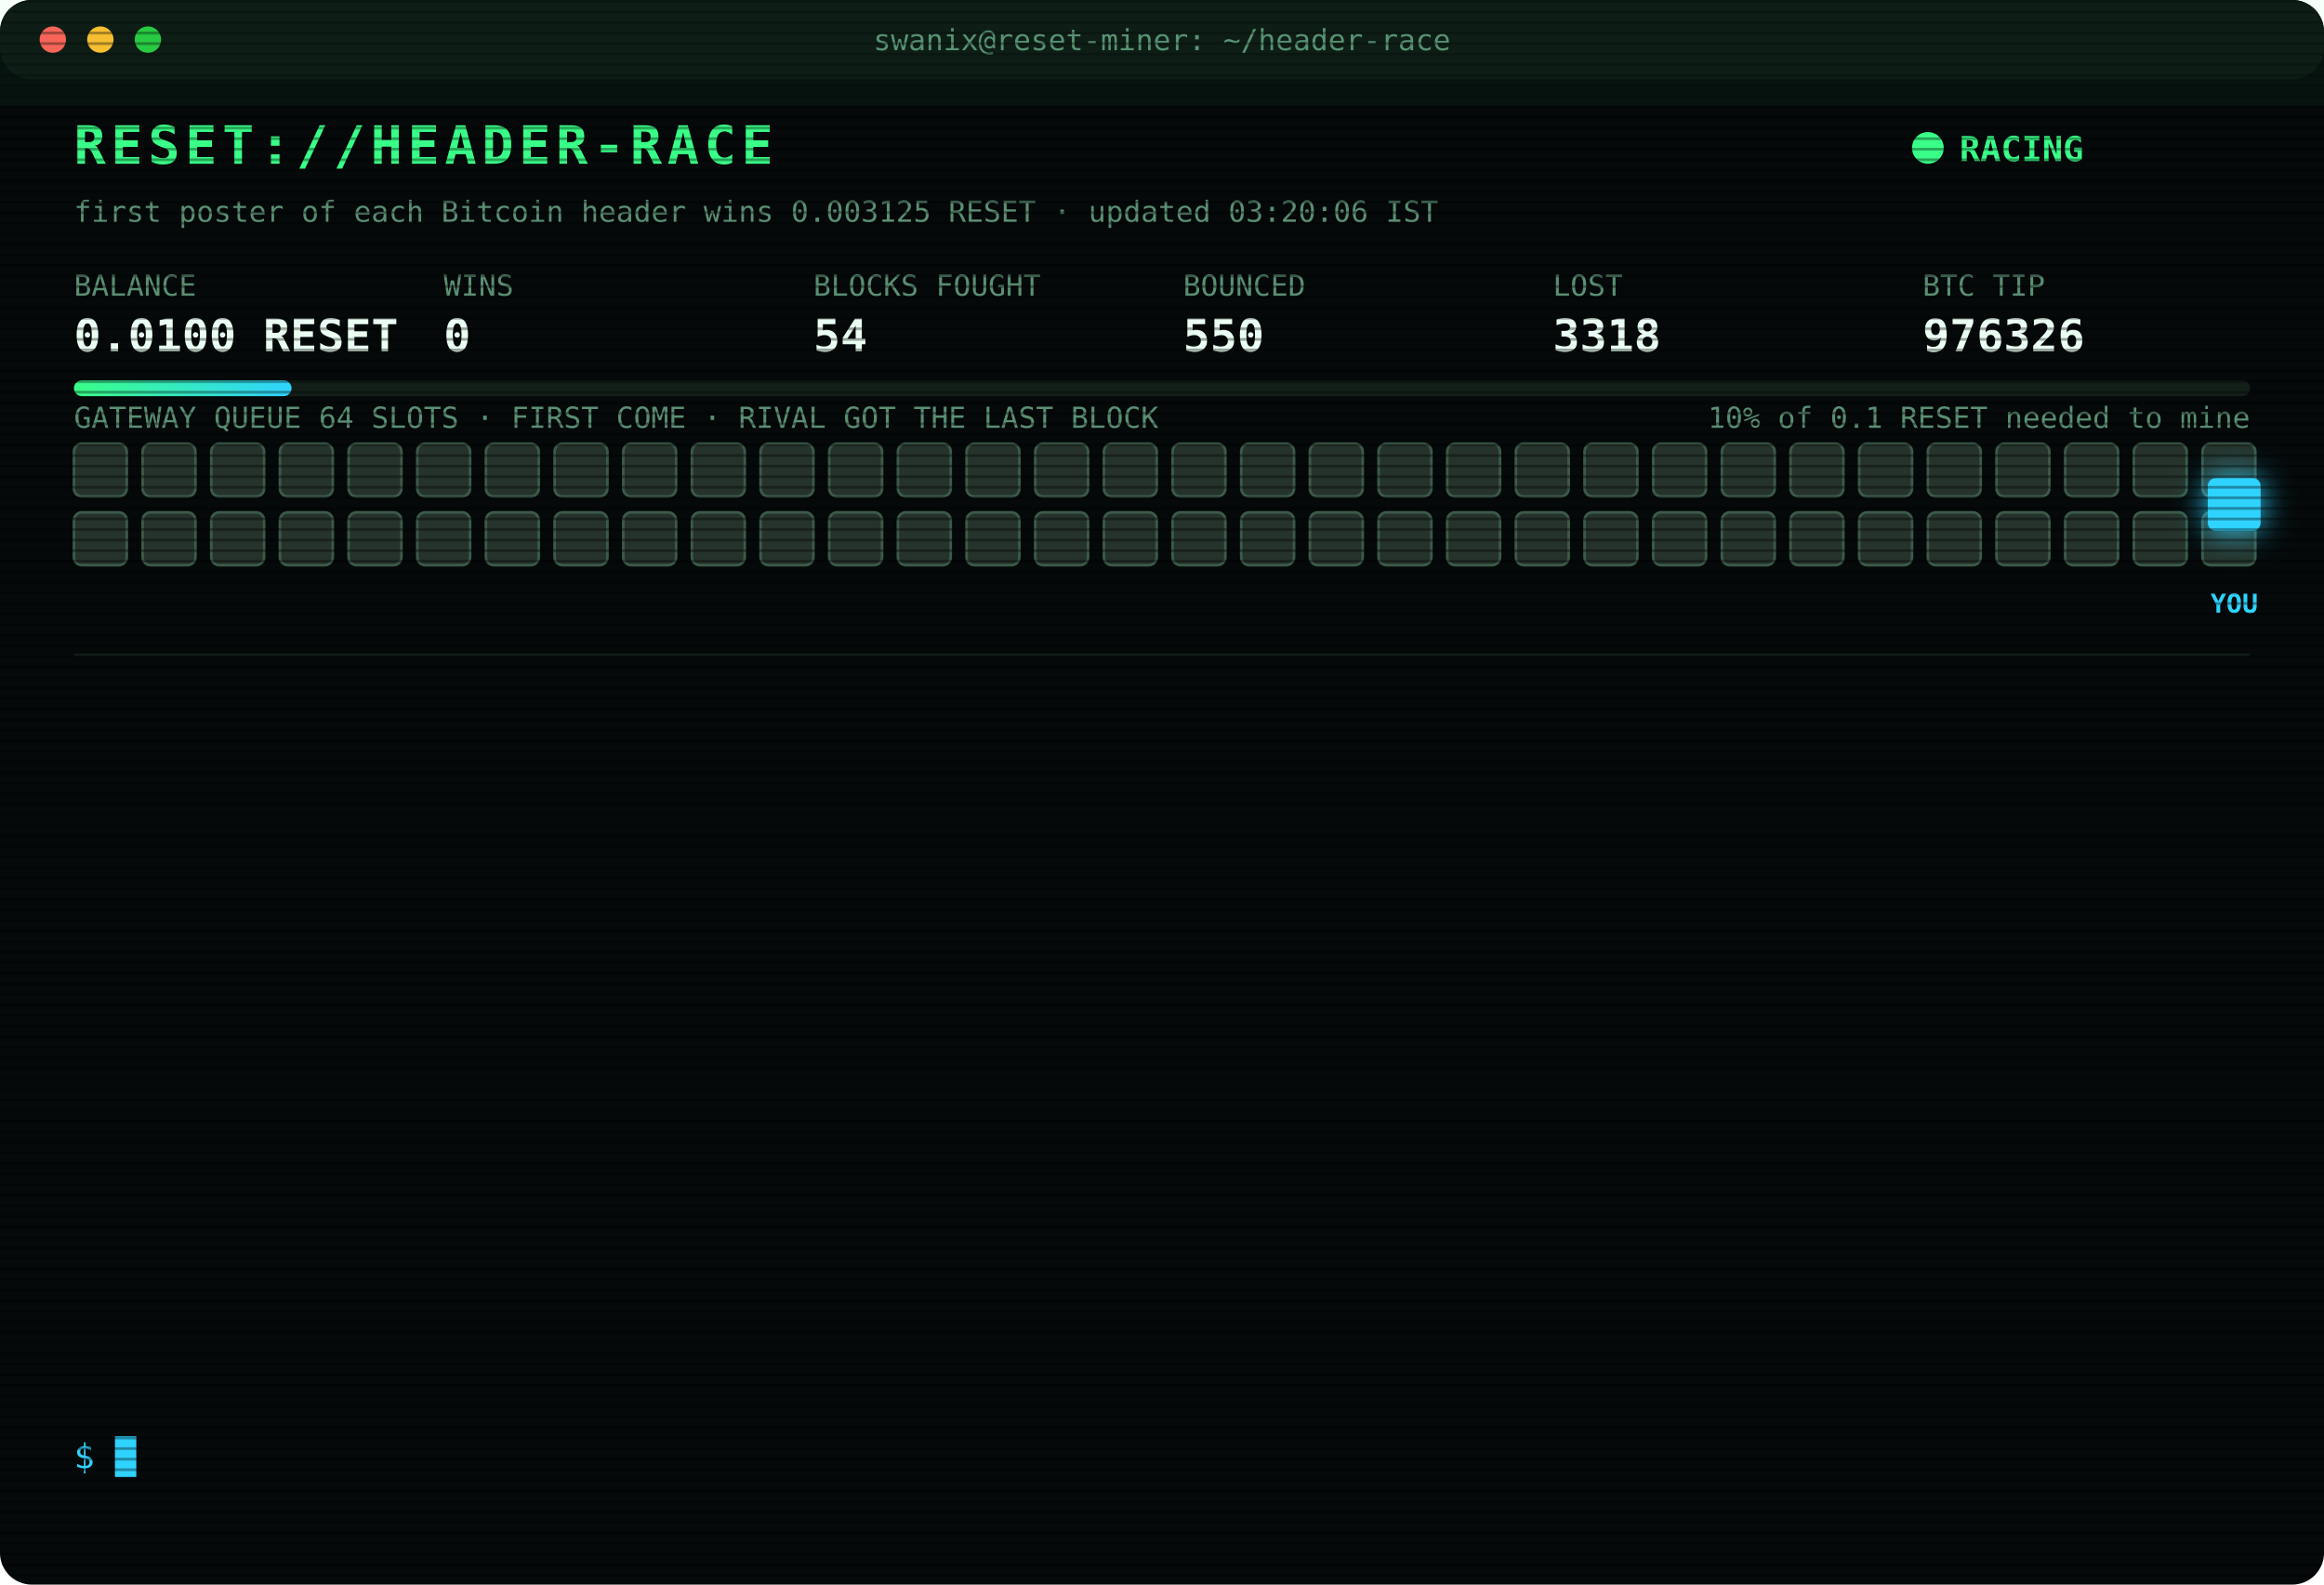
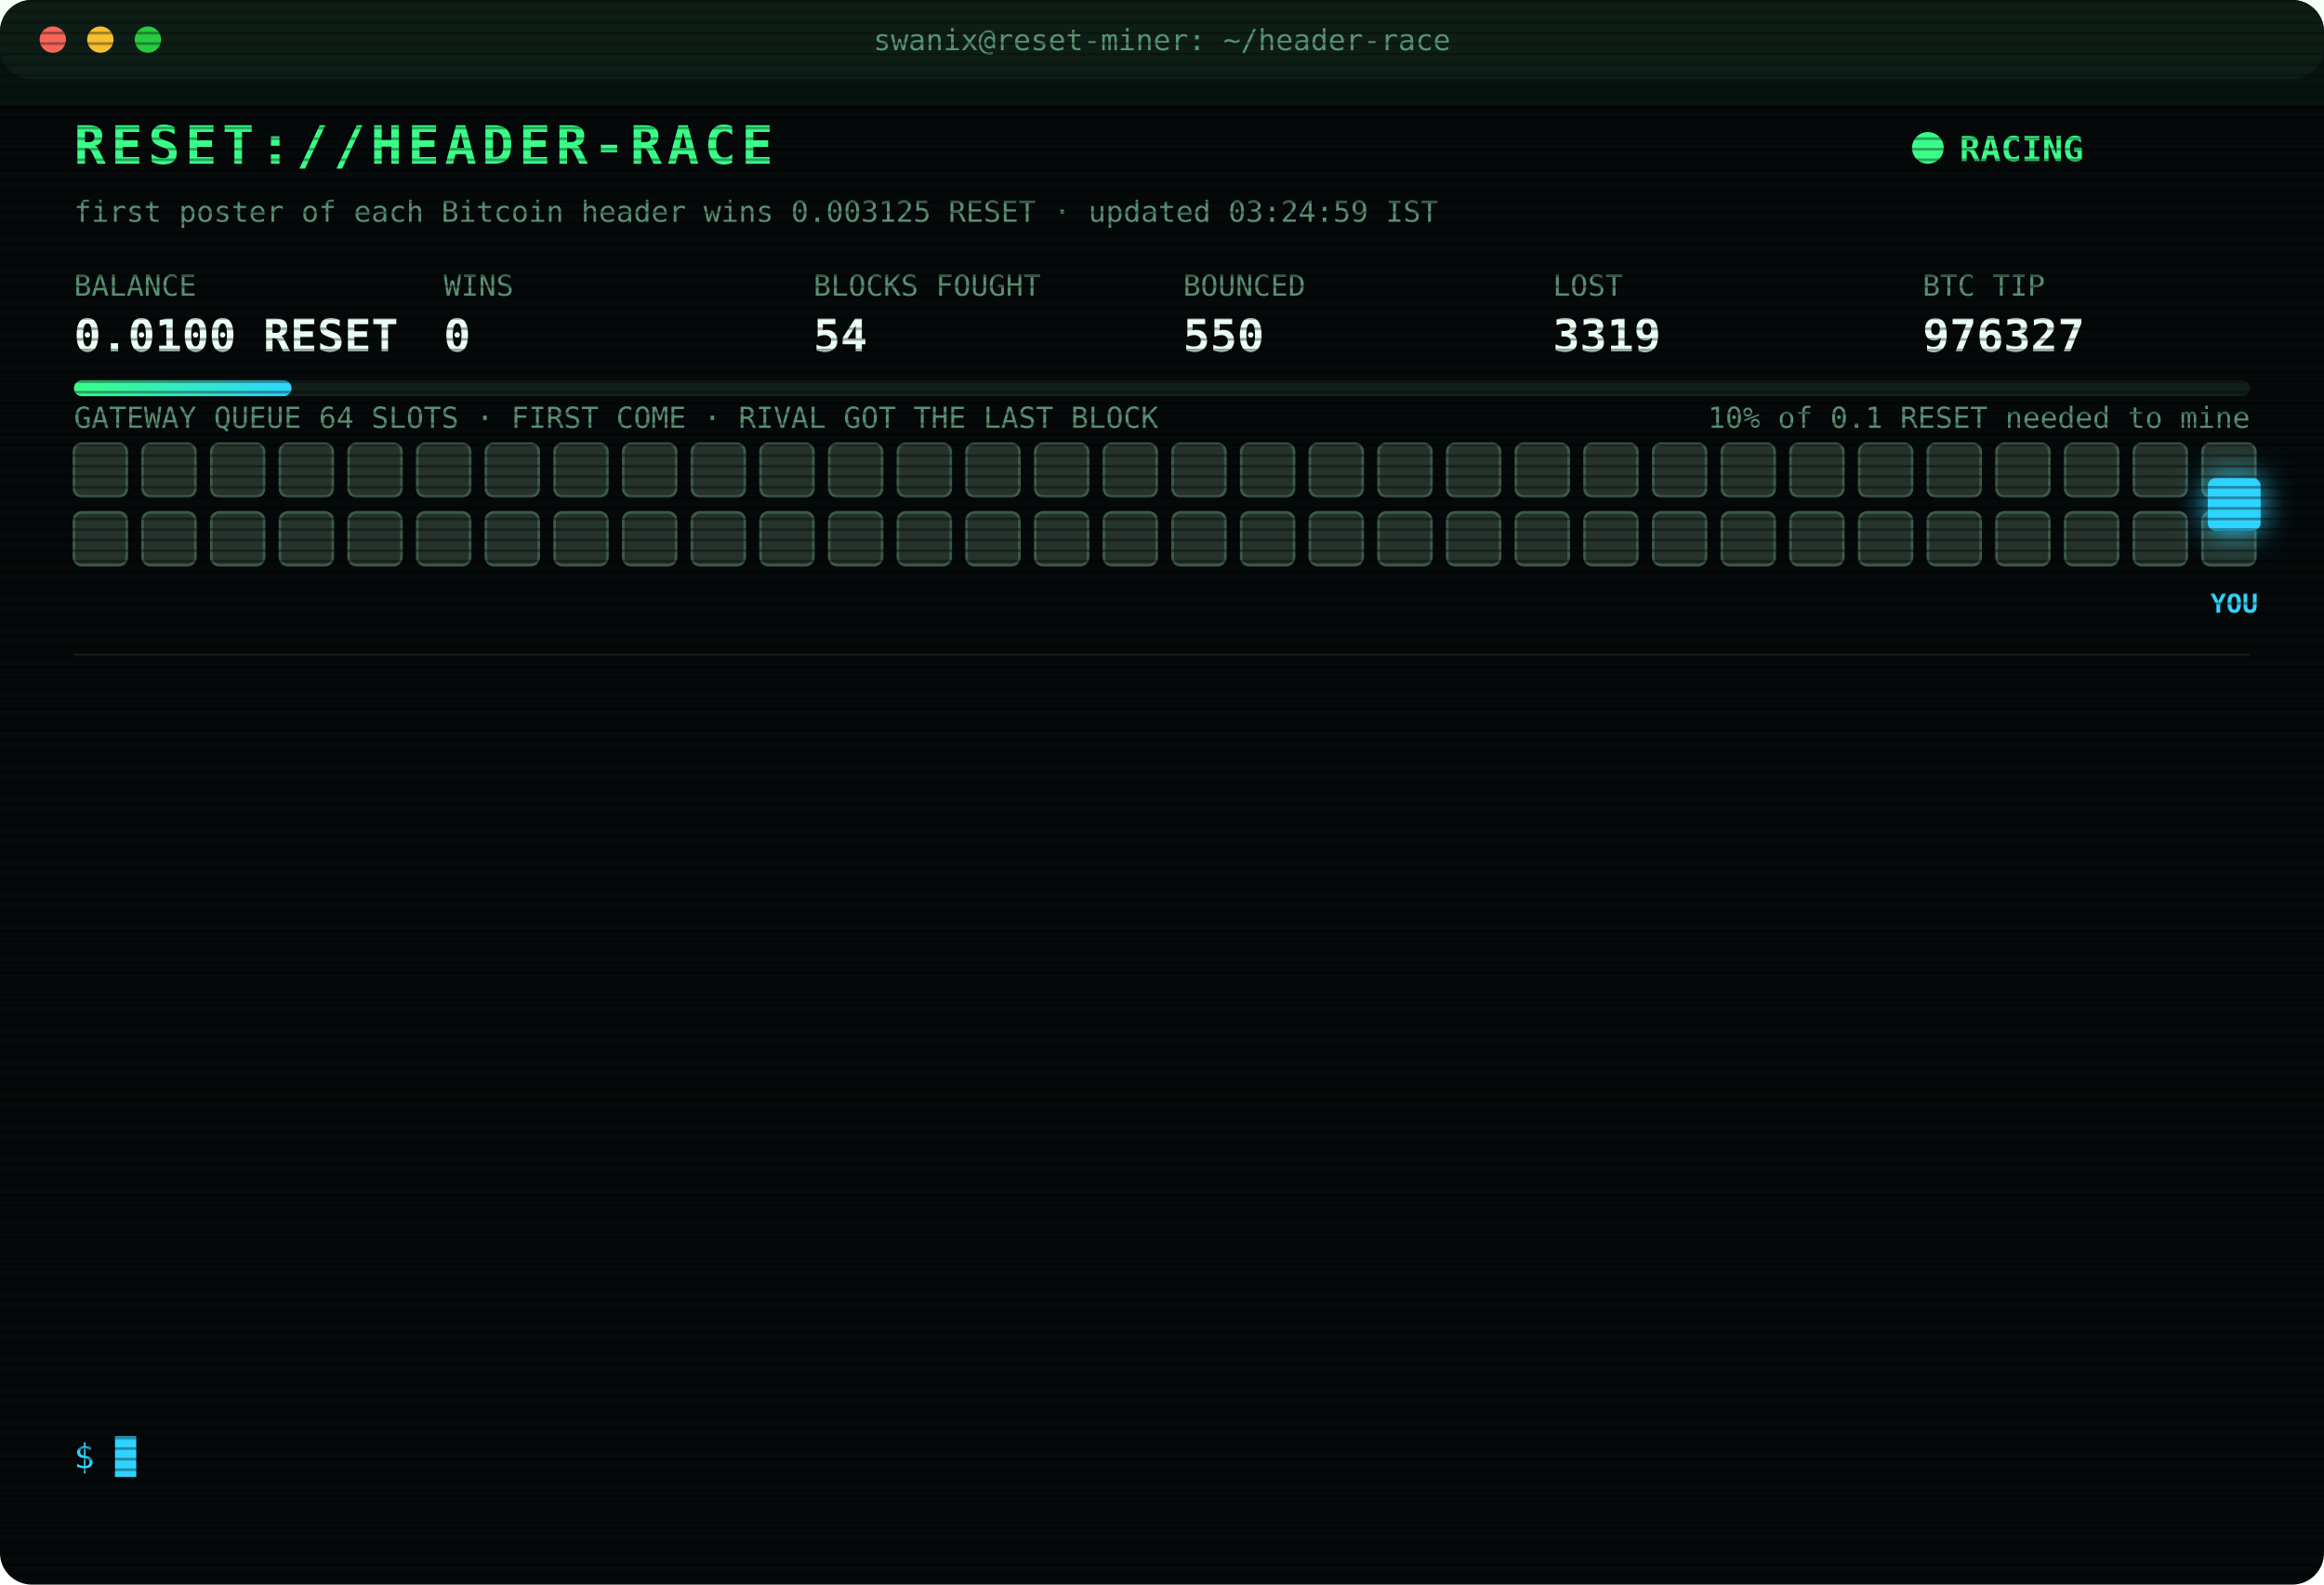
<svg xmlns="http://www.w3.org/2000/svg" width="880" height="600" viewBox="0 0 880 600" font-family="ui-monospace,SFMono-Regular,Menlo,Consolas,monospace">
  <style>
text{font-size:13px;fill:#7CFFB2}
.title{font-size:20px;font-weight:700;fill:#39FF88;letter-spacing:2px;animation:glitch 3s infinite steps(1)}
.sub{fill:#2fd3ff}.k{fill:#5a8f73;font-size:11px}.v{font-size:17px;font-weight:700;fill:#eafff3}
.ts{fill:#3f6b56}.boot{fill:#2fd3ff}.dim{fill:#5a8f73}.bad{fill:#ff4d6d}.warn{fill:#ffd23f}.mag{fill:#ff5cf0}.win{fill:#39FF88;font-weight:700}
.tag{font-size:10px;fill:#2fd3ff;font-weight:700}
.rival{fill:#26332c;stroke:#3c5a49;animation:jam 1.2s infinite alternate}
.idle{fill:#141c18;stroke:#22302a;animation:breathe 4s infinite}
.me{fill:#2fd3ff;filter:drop-shadow(0 0 6px #2fd3ff)}
.hover{animation:nudge 1.1s infinite ease-in-out}.bounce{animation:kick 1.4s infinite}
.ln{opacity:0;animation:in .4s forwards}
.cur{animation:blink 1s infinite steps(1)}
.scan{animation:scan 6s infinite linear}
.led{animation:blink 1.4s infinite}
@keyframes in{from{opacity:0;transform:translateX(-6px)}to{opacity:1;transform:none}}
@keyframes blink{50%{opacity:0}}
@keyframes jam{to{fill:#33463b}}
@keyframes breathe{50%{opacity:.4}}
@keyframes nudge{50%{transform:translateX(-10px)}}
@keyframes kick{0%,100%{transform:none}30%{transform:translateX(-14px)}55%{transform:translateX(10px) translateY(-6px)}}
@keyframes glitch{0%,92%{transform:none}93%{transform:translateX(2px);fill:#ff4d6d}95%{transform:translateX(-2px);fill:#2fd3ff}97%{transform:none}}
@keyframes scan{from{transform:translateY(-40px)}to{transform:translateY(600px)}}
</style>
  <defs>
    <pattern id="sl" width="4" height="4" patternUnits="userSpaceOnUse">
      <rect width="4" height="1" fill="#000" opacity=".35" />
    </pattern>
    <linearGradient id="bar">
      <stop offset="0" stop-color="#39FF88" />
      <stop offset="1" stop-color="#2fd3ff" />
    </linearGradient>
  </defs>
  <rect width="880" height="600" rx="12" fill="#05090a" />
  <rect width="880" height="30" rx="12" fill="#0d1512" />
  <circle cx="20" cy="15" r="5" fill="#ff5f57" />
  <circle cx="38" cy="15" r="5" fill="#febc2e" />
  <circle cx="56" cy="15" r="5" fill="#28c840" />
  <text x="440" y="19" text-anchor="middle" class="k">swanix@reset-miner: ~/header-race</text>
  <text x="28" y="62" class="title">RESET://HEADER-RACE</text>
  <circle class="led" cx="730" cy="56" r="6" fill="#39FF88" />
  <text x="742" y="61" class="win">RACING</text>
-   <text x="28" y="84" class="k">first poster of each Bitcoin header wins 0.003125 RESET · updated 03:20:06 IST</text>
+   <text x="28" y="84" class="k">first poster of each Bitcoin header wins 0.003125 RESET · updated 03:24:59 IST</text>
  <text x="28" y="112" class="k">BALANCE</text>
  <text x="28" y="133" class="v">0.0100 RESET</text>
  <text x="168" y="112" class="k">WINS</text>
  <text x="168" y="133" class="v">0</text>
  <text x="308" y="112" class="k">BLOCKS FOUGHT</text>
  <text x="308" y="133" class="v">54</text>
  <text x="448" y="112" class="k">BOUNCED</text>
  <text x="448" y="133" class="v">550</text>
  <text x="588" y="112" class="k">LOST</text>
-   <text x="588" y="133" class="v">3318</text>
+   <text x="588" y="133" class="v">3319</text>
  <text x="728" y="112" class="k">BTC TIP</text>
-   <text x="728" y="133" class="v">976326</text>
+   <text x="728" y="133" class="v">976327</text>
  <rect x="28" y="144" width="824" height="6" rx="3" fill="#13201a" />
  <rect x="28" y="144" width="82.4" height="6" rx="3" fill="url(#bar)" />
  <text x="852" y="162" text-anchor="end" class="k">10% of 0.1 RESET needed to mine</text>
  <text x="28" y="162" class="k">GATEWAY QUEUE 64 SLOTS · FIRST COME · RIVAL GOT THE LAST BLOCK</text>
  <rect class="rival" x="28" y="168" width="20" height="20" rx="3" style="animation-delay:0.00s" />
  <rect class="rival" x="54" y="168" width="20" height="20" rx="3" style="animation-delay:0.05s" />
  <rect class="rival" x="80" y="168" width="20" height="20" rx="3" style="animation-delay:0.10s" />
  <rect class="rival" x="106" y="168" width="20" height="20" rx="3" style="animation-delay:0.15s" />
  <rect class="rival" x="132" y="168" width="20" height="20" rx="3" style="animation-delay:0.20s" />
  <rect class="rival" x="158" y="168" width="20" height="20" rx="3" style="animation-delay:0.25s" />
  <rect class="rival" x="184" y="168" width="20" height="20" rx="3" style="animation-delay:0.30s" />
  <rect class="rival" x="210" y="168" width="20" height="20" rx="3" style="animation-delay:0.35s" />
  <rect class="rival" x="236" y="168" width="20" height="20" rx="3" style="animation-delay:0.40s" />
  <rect class="rival" x="262" y="168" width="20" height="20" rx="3" style="animation-delay:0.45s" />
  <rect class="rival" x="288" y="168" width="20" height="20" rx="3" style="animation-delay:0.50s" />
  <rect class="rival" x="314" y="168" width="20" height="20" rx="3" style="animation-delay:0.55s" />
  <rect class="rival" x="340" y="168" width="20" height="20" rx="3" style="animation-delay:0.60s" />
  <rect class="rival" x="366" y="168" width="20" height="20" rx="3" style="animation-delay:0.65s" />
  <rect class="rival" x="392" y="168" width="20" height="20" rx="3" style="animation-delay:0.70s" />
  <rect class="rival" x="418" y="168" width="20" height="20" rx="3" style="animation-delay:0.75s" />
  <rect class="rival" x="444" y="168" width="20" height="20" rx="3" style="animation-delay:0.80s" />
  <rect class="rival" x="470" y="168" width="20" height="20" rx="3" style="animation-delay:0.85s" />
  <rect class="rival" x="496" y="168" width="20" height="20" rx="3" style="animation-delay:0.90s" />
  <rect class="rival" x="522" y="168" width="20" height="20" rx="3" style="animation-delay:0.95s" />
  <rect class="rival" x="548" y="168" width="20" height="20" rx="3" style="animation-delay:1.00s" />
  <rect class="rival" x="574" y="168" width="20" height="20" rx="3" style="animation-delay:1.05s" />
  <rect class="rival" x="600" y="168" width="20" height="20" rx="3" style="animation-delay:1.10s" />
  <rect class="rival" x="626" y="168" width="20" height="20" rx="3" style="animation-delay:1.15s" />
  <rect class="rival" x="652" y="168" width="20" height="20" rx="3" style="animation-delay:1.20s" />
  <rect class="rival" x="678" y="168" width="20" height="20" rx="3" style="animation-delay:1.25s" />
  <rect class="rival" x="704" y="168" width="20" height="20" rx="3" style="animation-delay:1.30s" />
  <rect class="rival" x="730" y="168" width="20" height="20" rx="3" style="animation-delay:1.35s" />
  <rect class="rival" x="756" y="168" width="20" height="20" rx="3" style="animation-delay:1.40s" />
  <rect class="rival" x="782" y="168" width="20" height="20" rx="3" style="animation-delay:1.45s" />
  <rect class="rival" x="808" y="168" width="20" height="20" rx="3" style="animation-delay:1.50s" />
  <rect class="rival" x="834" y="168" width="20" height="20" rx="3" style="animation-delay:1.55s" />
  <rect class="rival" x="28" y="194" width="20" height="20" rx="3" style="animation-delay:1.60s" />
  <rect class="rival" x="54" y="194" width="20" height="20" rx="3" style="animation-delay:1.65s" />
  <rect class="rival" x="80" y="194" width="20" height="20" rx="3" style="animation-delay:1.70s" />
  <rect class="rival" x="106" y="194" width="20" height="20" rx="3" style="animation-delay:1.75s" />
  <rect class="rival" x="132" y="194" width="20" height="20" rx="3" style="animation-delay:1.80s" />
  <rect class="rival" x="158" y="194" width="20" height="20" rx="3" style="animation-delay:1.85s" />
  <rect class="rival" x="184" y="194" width="20" height="20" rx="3" style="animation-delay:1.90s" />
  <rect class="rival" x="210" y="194" width="20" height="20" rx="3" style="animation-delay:1.95s" />
  <rect class="rival" x="236" y="194" width="20" height="20" rx="3" style="animation-delay:2.00s" />
  <rect class="rival" x="262" y="194" width="20" height="20" rx="3" style="animation-delay:2.05s" />
  <rect class="rival" x="288" y="194" width="20" height="20" rx="3" style="animation-delay:2.10s" />
  <rect class="rival" x="314" y="194" width="20" height="20" rx="3" style="animation-delay:2.15s" />
  <rect class="rival" x="340" y="194" width="20" height="20" rx="3" style="animation-delay:2.20s" />
  <rect class="rival" x="366" y="194" width="20" height="20" rx="3" style="animation-delay:2.25s" />
  <rect class="rival" x="392" y="194" width="20" height="20" rx="3" style="animation-delay:2.30s" />
  <rect class="rival" x="418" y="194" width="20" height="20" rx="3" style="animation-delay:2.35s" />
  <rect class="rival" x="444" y="194" width="20" height="20" rx="3" style="animation-delay:2.40s" />
  <rect class="rival" x="470" y="194" width="20" height="20" rx="3" style="animation-delay:2.45s" />
  <rect class="rival" x="496" y="194" width="20" height="20" rx="3" style="animation-delay:2.50s" />
  <rect class="rival" x="522" y="194" width="20" height="20" rx="3" style="animation-delay:2.55s" />
  <rect class="rival" x="548" y="194" width="20" height="20" rx="3" style="animation-delay:2.60s" />
  <rect class="rival" x="574" y="194" width="20" height="20" rx="3" style="animation-delay:2.65s" />
  <rect class="rival" x="600" y="194" width="20" height="20" rx="3" style="animation-delay:2.70s" />
  <rect class="rival" x="626" y="194" width="20" height="20" rx="3" style="animation-delay:2.75s" />
  <rect class="rival" x="652" y="194" width="20" height="20" rx="3" style="animation-delay:2.80s" />
  <rect class="rival" x="678" y="194" width="20" height="20" rx="3" style="animation-delay:2.85s" />
  <rect class="rival" x="704" y="194" width="20" height="20" rx="3" style="animation-delay:2.90s" />
  <rect class="rival" x="730" y="194" width="20" height="20" rx="3" style="animation-delay:2.95s" />
  <rect class="rival" x="756" y="194" width="20" height="20" rx="3" style="animation-delay:3.00s" />
  <rect class="rival" x="782" y="194" width="20" height="20" rx="3" style="animation-delay:3.05s" />
  <rect class="rival" x="808" y="194" width="20" height="20" rx="3" style="animation-delay:3.10s" />
  <rect class="rival" x="834" y="194" width="20" height="20" rx="3" style="animation-delay:3.15s" />
  <g class="hover">
    <rect class="me" x="836" y="181" width="20" height="20" rx="3" />
    <text class="tag" x="846" y="232" text-anchor="middle">YOU</text>
  </g>
  <line x1="28" x2="852" y1="248" y2="248" stroke="#13201a" />
  <g class="ln" style="animation-delay:0.40s">
-     <text x="28" y="270" class="ts">01:25:38</text>
-     <text x="104" y="270" class="dim">[STINT END] calls 767 · wins 0</text>
+     <text x="28" y="270" class="ts">01:30:28</text>
+     <text x="104" y="270" class="boot">[BOOT] racer v3 online · 3 feeds · stint 340m</text>
  </g>
  <g class="ln" style="animation-delay:0.65s">
-     <text x="28" y="292" class="ts">01:30:28</text>
-     <text x="104" y="292" class="boot">[BOOT] racer v3 online · 3 feeds · stint 340m</text>
+     <text x="28" y="292" class="ts">01:33:00</text>
+     <text x="104" y="292" class="bad">[LOST] #976315 taken by a rival miner</text>
  </g>
  <g class="ln" style="animation-delay:0.90s">
-     <text x="28" y="314" class="ts">01:33:00</text>
-     <text x="104" y="314" class="bad">[LOST] #976315 taken by a rival miner</text>
+     <text x="28" y="314" class="ts">01:37:26</text>
+     <text x="104" y="314" class="bad">[LOST] #976316 taken by a rival miner</text>
  </g>
  <g class="ln" style="animation-delay:1.15s">
-     <text x="28" y="336" class="ts">01:37:26</text>
-     <text x="104" y="336" class="bad">[LOST] #976316 taken by a rival miner</text>
+     <text x="28" y="336" class="ts">01:42:50</text>
+     <text x="104" y="336" class="bad">[LOST] #976317 taken by a rival miner</text>
  </g>
  <g class="ln" style="animation-delay:1.40s">
-     <text x="28" y="358" class="ts">01:42:50</text>
-     <text x="104" y="358" class="bad">[LOST] #976317 taken by a rival miner</text>
+     <text x="28" y="358" class="ts">01:56:48</text>
+     <text x="104" y="358" class="bad">[LOST] #976318 taken by a rival miner</text>
  </g>
  <g class="ln" style="animation-delay:1.65s">
-     <text x="28" y="380" class="ts">01:56:48</text>
-     <text x="104" y="380" class="bad">[LOST] #976318 taken by a rival miner</text>
+     <text x="28" y="380" class="ts">02:10:17</text>
+     <text x="104" y="380" class="bad">[LOST] #976319 taken by a rival miner</text>
  </g>
  <g class="ln" style="animation-delay:1.90s">
-     <text x="28" y="402" class="ts">02:10:17</text>
-     <text x="104" y="402" class="bad">[LOST] #976319 taken by a rival miner</text>
+     <text x="28" y="402" class="ts">02:18:22</text>
+     <text x="104" y="402" class="bad">[LOST] #976320 taken by a rival miner</text>
  </g>
  <g class="ln" style="animation-delay:2.15s">
-     <text x="28" y="424" class="ts">02:18:22</text>
-     <text x="104" y="424" class="bad">[LOST] #976320 taken by a rival miner</text>
+     <text x="28" y="424" class="ts">02:38:29</text>
+     <text x="104" y="424" class="bad">[LOST] #976321 taken by a rival miner</text>
  </g>
  <g class="ln" style="animation-delay:2.40s">
-     <text x="28" y="446" class="ts">02:38:29</text>
-     <text x="104" y="446" class="bad">[LOST] #976321 taken by a rival miner</text>
+     <text x="28" y="446" class="ts">02:48:33</text>
+     <text x="104" y="446" class="bad">[LOST] #976322 taken by a rival miner</text>
  </g>
  <g class="ln" style="animation-delay:2.65s">
-     <text x="28" y="468" class="ts">02:48:33</text>
-     <text x="104" y="468" class="bad">[LOST] #976322 taken by a rival miner</text>
+     <text x="28" y="468" class="ts">03:07:21</text>
+     <text x="104" y="468" class="bad">[LOST] #976323 taken by a rival miner</text>
  </g>
  <g class="ln" style="animation-delay:2.90s">
-     <text x="28" y="490" class="ts">03:07:21</text>
-     <text x="104" y="490" class="bad">[LOST] #976323 taken by a rival miner</text>
+     <text x="28" y="490" class="ts">03:09:13</text>
+     <text x="104" y="490" class="bad">[LOST] #976324 taken by a rival miner</text>
  </g>
  <g class="ln" style="animation-delay:3.15s">
-     <text x="28" y="512" class="ts">03:09:13</text>
-     <text x="104" y="512" class="bad">[LOST] #976324 taken by a rival miner</text>
+     <text x="28" y="512" class="ts">03:20:06</text>
+     <text x="104" y="512" class="bad">[LOST] #976326 taken by a rival miner</text>
  </g>
  <g class="ln" style="animation-delay:3.40s">
-     <text x="28" y="534" class="ts">03:20:06</text>
-     <text x="104" y="534" class="bad">[LOST] #976326 taken by a rival miner</text>
+     <text x="28" y="534" class="ts">03:24:59</text>
+     <text x="104" y="534" class="bad">[LOST] #976327 taken by a rival miner</text>
  </g>
  <text x="28" y="556" class="sub">$ <tspan class="cur">█</tspan>
  </text>
  <rect width="880" height="600" rx="12" fill="url(#sl)" pointer-events="none" />
  <rect class="scan" width="880" height="40" fill="#39FF88" opacity=".04" />
</svg>
